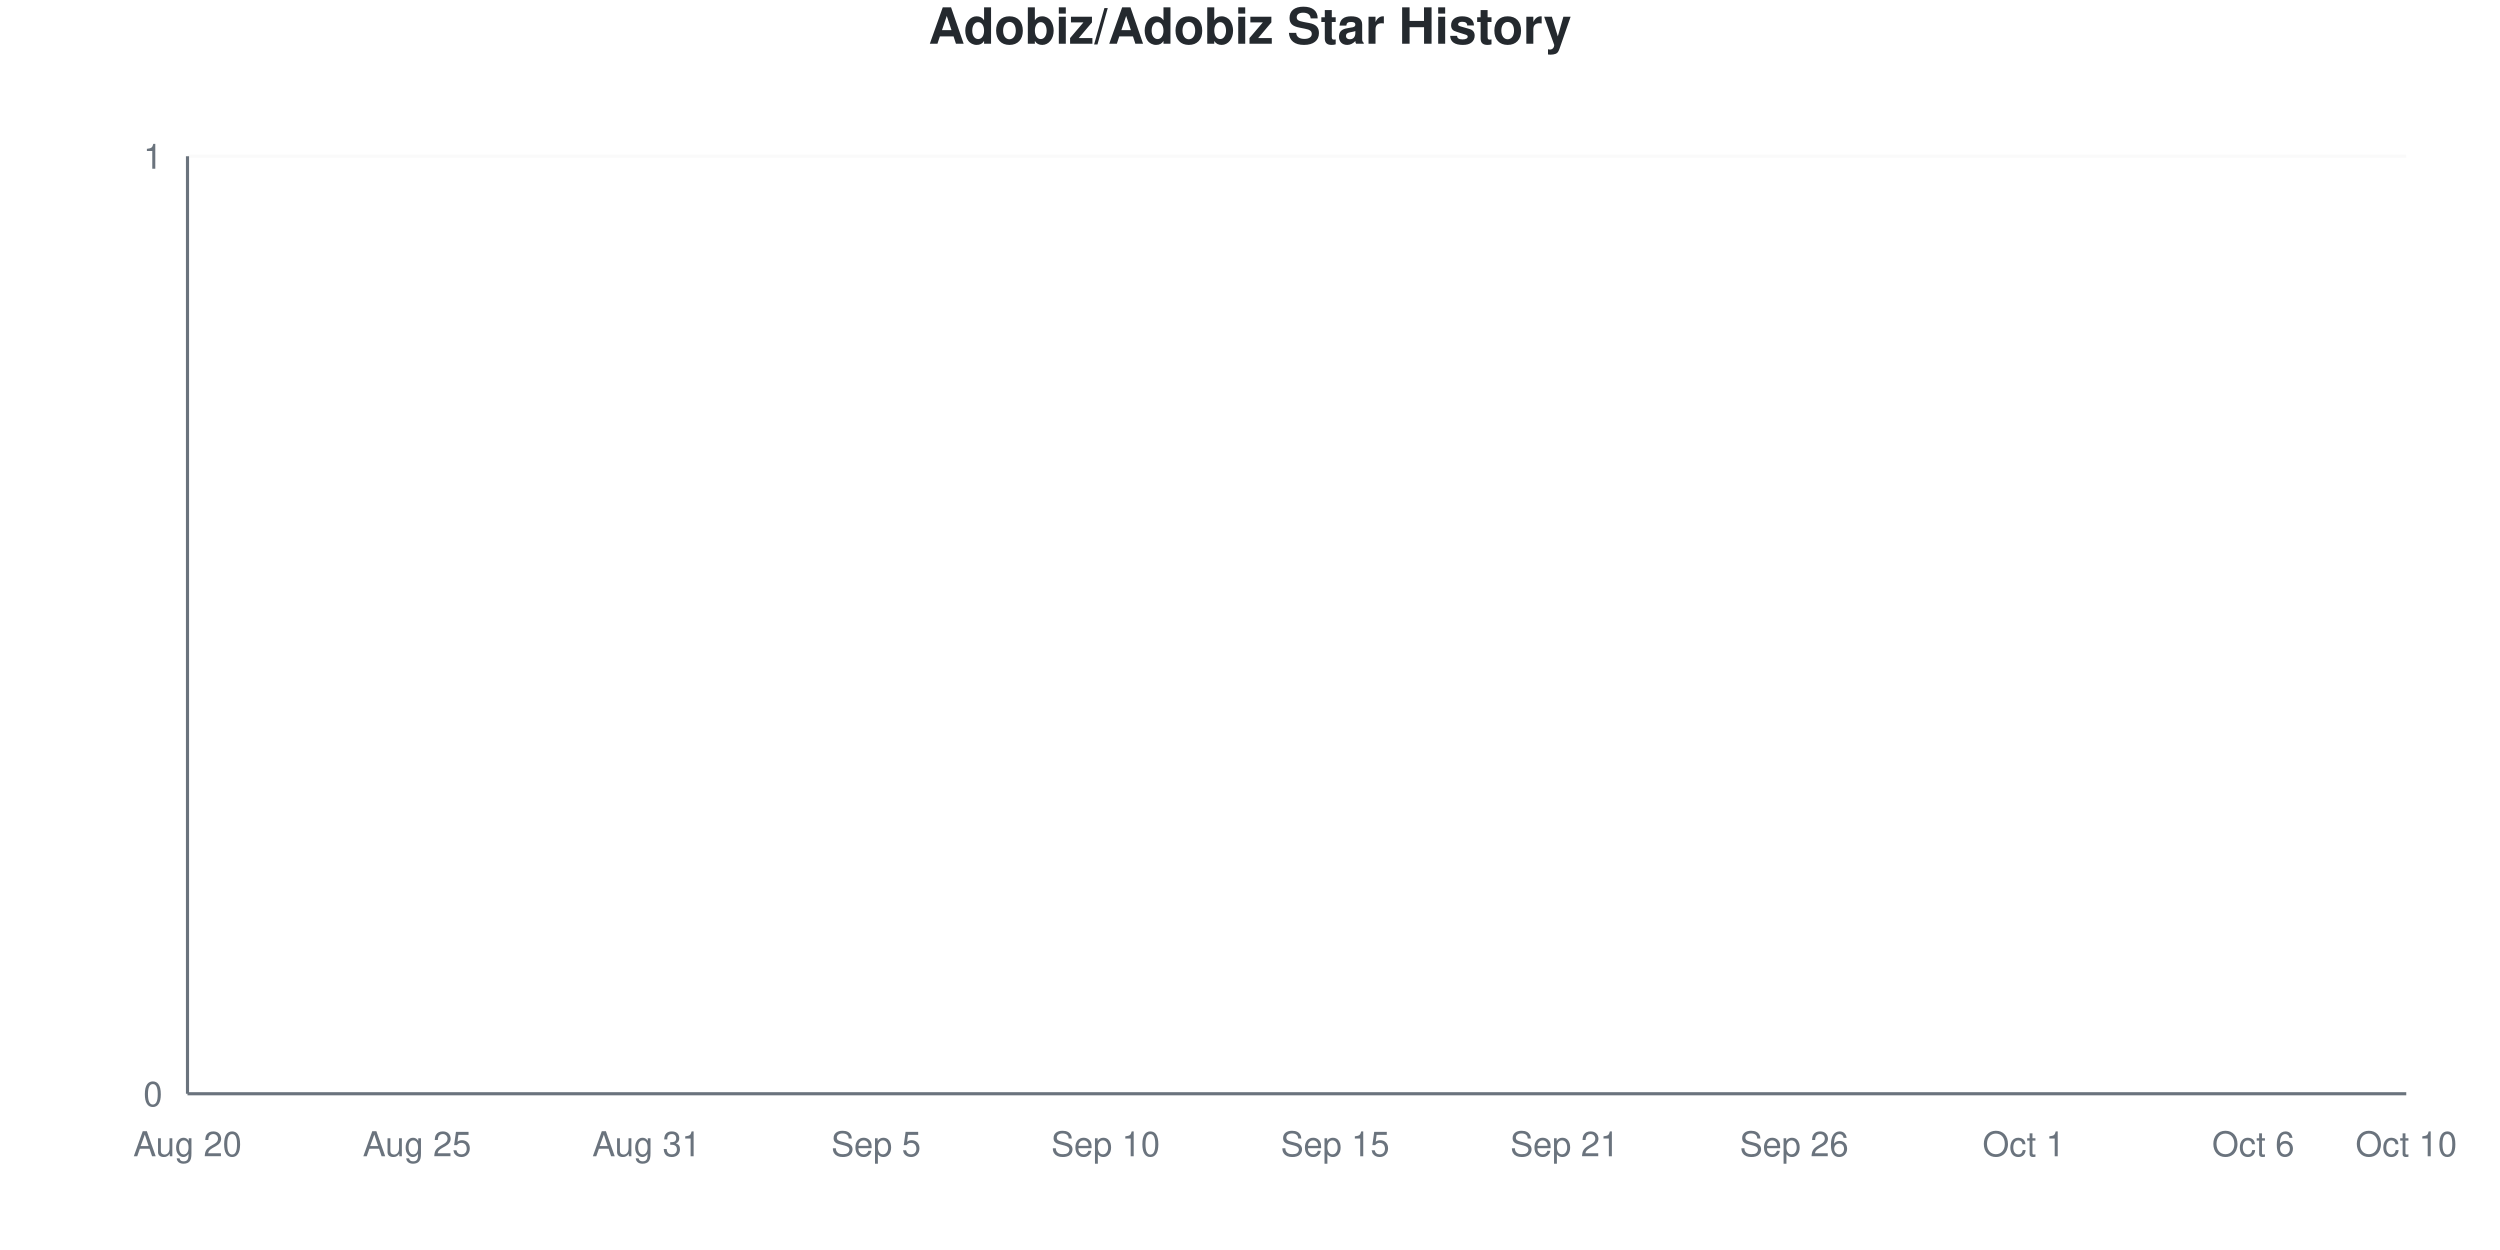
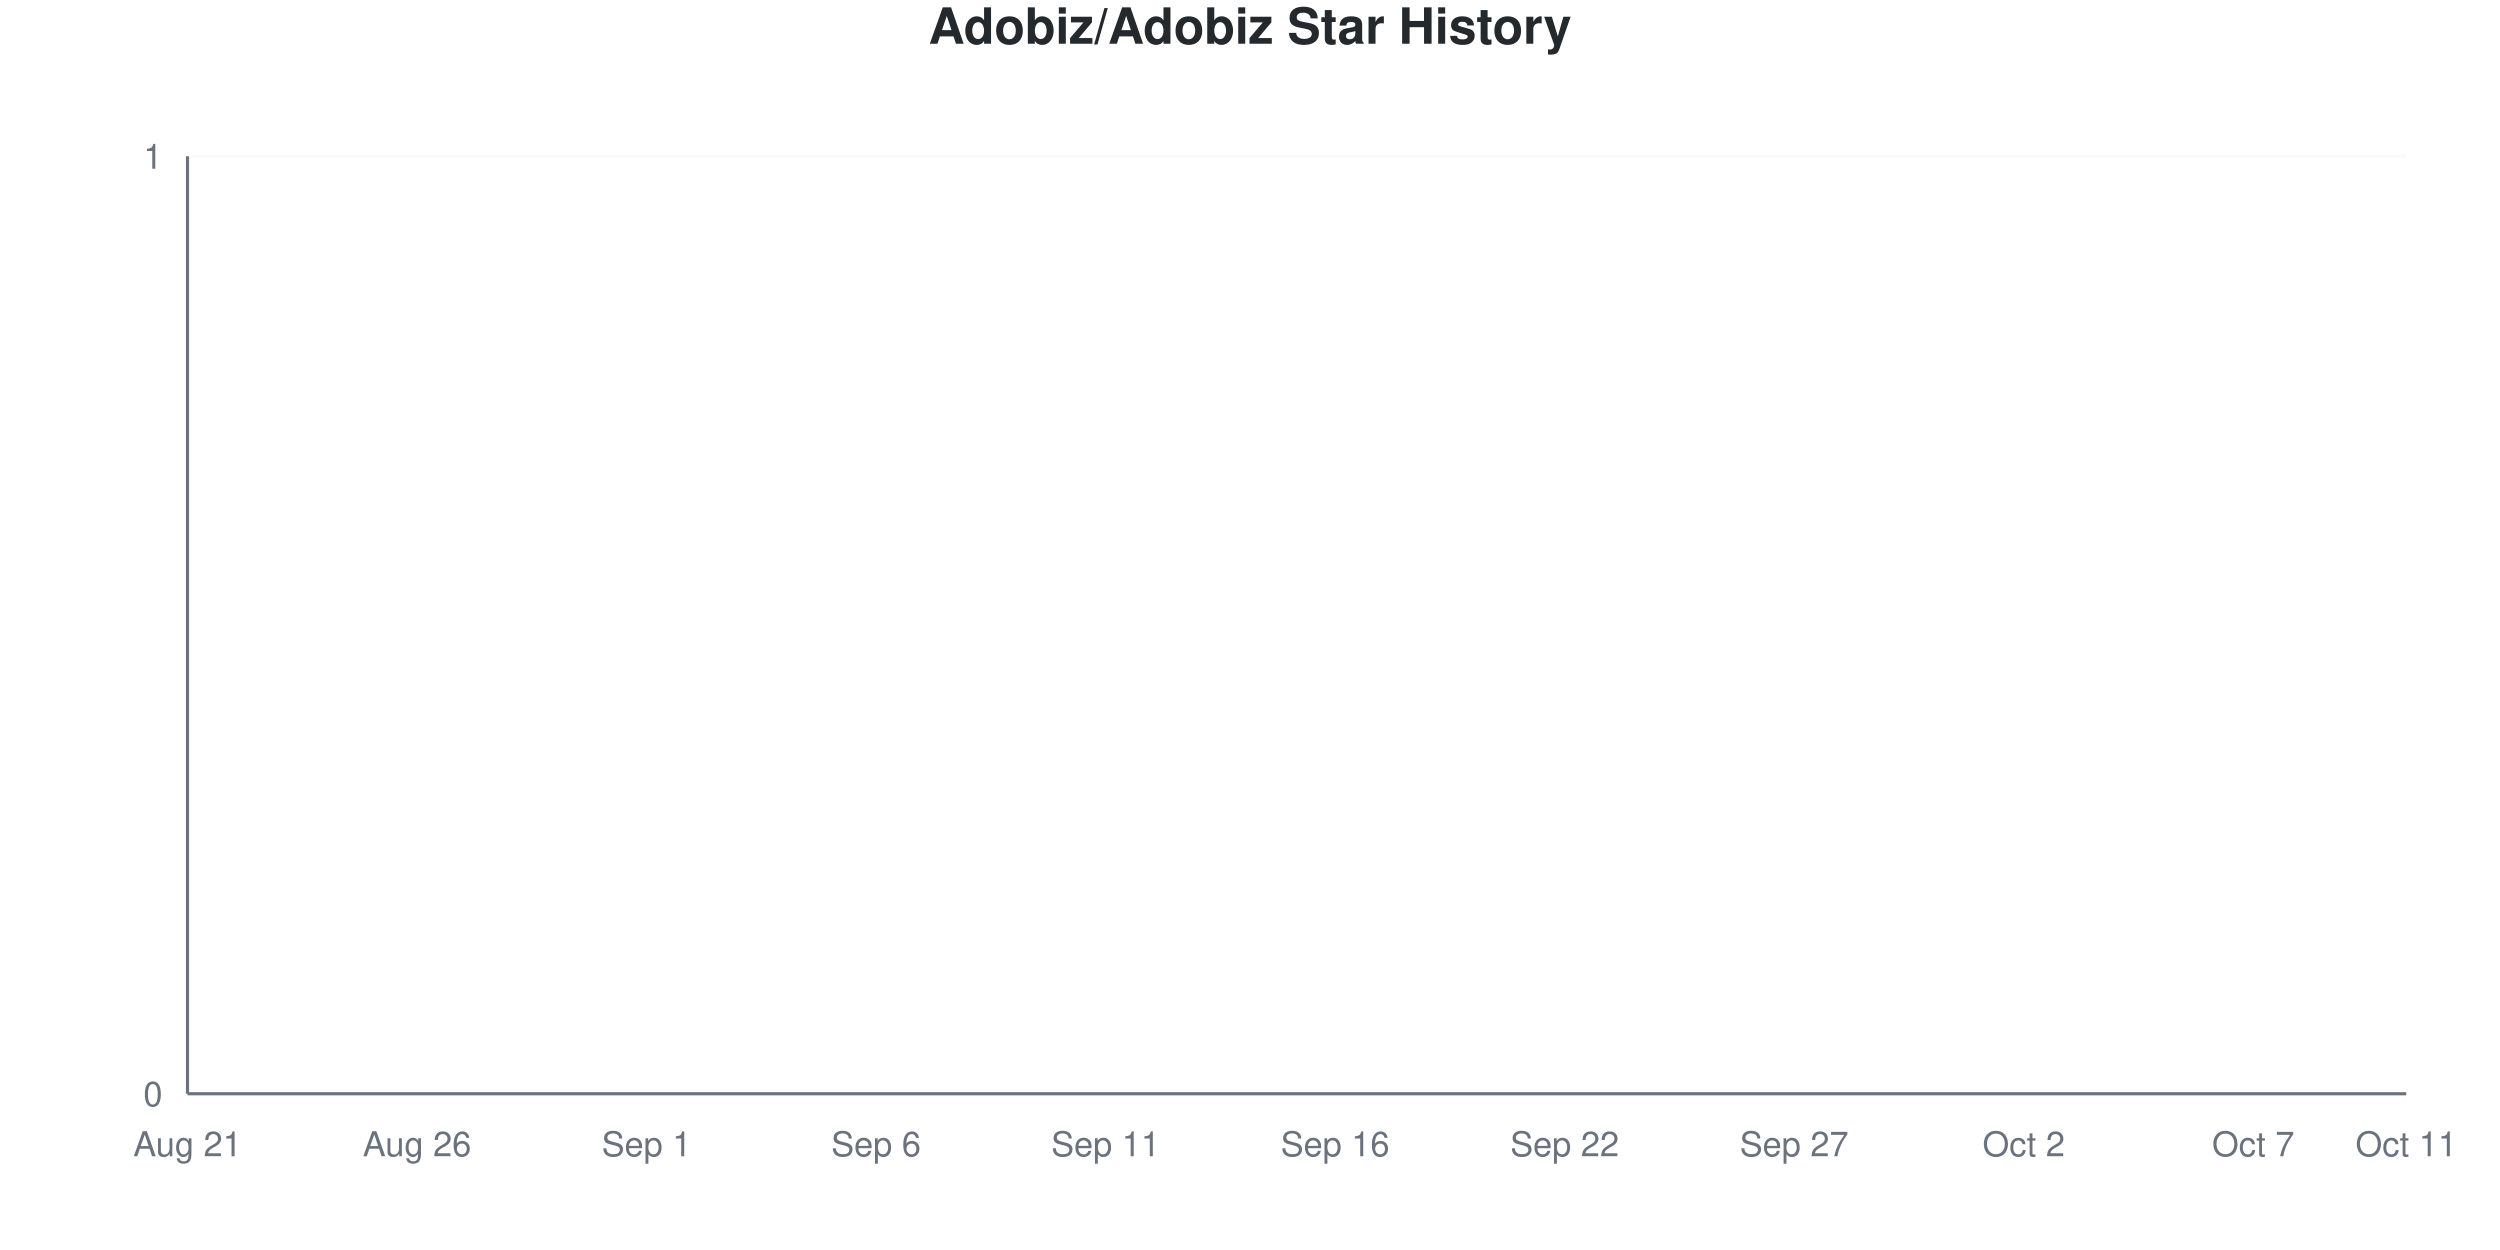
<svg xmlns="http://www.w3.org/2000/svg" viewBox="0 0 800 400" width="800" height="400">
  <style>
    @keyframes drawLine {
      to { stroke-dashoffset: 0; }
    }
    @keyframes fadeInPoint {
      from { opacity: 0; }
      to { opacity: 1; }
    }
    .data-line-0 {
      stroke-dasharray: 1065;
      stroke-dashoffset: 1065;
      animation: drawLine 2s ease-out forwards;
    }
    .data-point {
      opacity: 0;
      animation: fadeInPoint 0.5s ease-out forwards;
    }
    .chart-bg { fill: #fff; }
    .chart-text { fill: #24292e; }
    .chart-muted { fill: #6a737d; }
    .chart-grid { stroke: #eee; }
    .chart-axis { stroke: #6a737d; }
    @media (prefers-color-scheme: dark) {
      .chart-bg { fill: #0d1117; }
      .chart-text { fill: #e6edf3; }
      .chart-muted { fill: #8b949e; }
      .chart-grid { stroke: #21262d; }
      .chart-axis { stroke: #8b949e; }
    }
  </style>
  <rect width="800" height="400" class="chart-bg" />
  <text x="400" y="14" text-anchor="middle" class="chart-text" font-size="16" font-weight="bold" font-family="-apple-system, BlinkMacSystemFont, 'Segoe UI', Helvetica, Arial, sans-serif">Adobiz/Adobiz Star History</text>
  <g class="grid">
    <line x1="60" y1="350" x2="770" y2="350" class="chart-grid" stroke-opacity="0.3" />
    <text x="52" y="354" text-anchor="end" class="chart-muted" font-size="11" font-family="-apple-system, BlinkMacSystemFont, 'Segoe UI', Helvetica, Arial, sans-serif">0</text>
    <line x1="60" y1="50" x2="770" y2="50" class="chart-grid" stroke-opacity="0.3" />
    <text x="52" y="54" text-anchor="end" class="chart-muted" font-size="11" font-family="-apple-system, BlinkMacSystemFont, 'Segoe UI', Helvetica, Arial, sans-serif">1</text>
  </g>
  <g class="milestones">
    
  </g>
  <g class="x-axis">
-     <text x="60" y="370" text-anchor="middle" class="chart-muted" font-size="11" font-family="-apple-system, BlinkMacSystemFont, 'Segoe UI', Helvetica, Arial, sans-serif">Aug 20</text>
-     <text x="133.448" y="370" text-anchor="middle" class="chart-muted" font-size="11" font-family="-apple-system, BlinkMacSystemFont, 'Segoe UI', Helvetica, Arial, sans-serif">Aug 25</text>
-     <text x="206.897" y="370" text-anchor="middle" class="chart-muted" font-size="11" font-family="-apple-system, BlinkMacSystemFont, 'Segoe UI', Helvetica, Arial, sans-serif">Aug 31</text>
-     <text x="280.345" y="370" text-anchor="middle" class="chart-muted" font-size="11" font-family="-apple-system, BlinkMacSystemFont, 'Segoe UI', Helvetica, Arial, sans-serif">Sep 5</text>
-     <text x="353.793" y="370" text-anchor="middle" class="chart-muted" font-size="11" font-family="-apple-system, BlinkMacSystemFont, 'Segoe UI', Helvetica, Arial, sans-serif">Sep 10</text>
-     <text x="427.241" y="370" text-anchor="middle" class="chart-muted" font-size="11" font-family="-apple-system, BlinkMacSystemFont, 'Segoe UI', Helvetica, Arial, sans-serif">Sep 15</text>
-     <text x="500.69" y="370" text-anchor="middle" class="chart-muted" font-size="11" font-family="-apple-system, BlinkMacSystemFont, 'Segoe UI', Helvetica, Arial, sans-serif">Sep 21</text>
-     <text x="574.138" y="370" text-anchor="middle" class="chart-muted" font-size="11" font-family="-apple-system, BlinkMacSystemFont, 'Segoe UI', Helvetica, Arial, sans-serif">Sep 26</text>
-     <text x="647.586" y="370" text-anchor="middle" class="chart-muted" font-size="11" font-family="-apple-system, BlinkMacSystemFont, 'Segoe UI', Helvetica, Arial, sans-serif">Oct 1</text>
-     <text x="721.034" y="370" text-anchor="middle" class="chart-muted" font-size="11" font-family="-apple-system, BlinkMacSystemFont, 'Segoe UI', Helvetica, Arial, sans-serif">Oct 6</text>
-     <text x="770" y="370" text-anchor="middle" class="chart-muted" font-size="11" font-family="-apple-system, BlinkMacSystemFont, 'Segoe UI', Helvetica, Arial, sans-serif">Oct 10</text>
+     <text x="60" y="370" text-anchor="middle" class="chart-muted" font-size="11" font-family="-apple-system, BlinkMacSystemFont, 'Segoe UI', Helvetica, Arial, sans-serif">Aug 21</text>
+     <text x="133.448" y="370" text-anchor="middle" class="chart-muted" font-size="11" font-family="-apple-system, BlinkMacSystemFont, 'Segoe UI', Helvetica, Arial, sans-serif">Aug 26</text>
+     <text x="206.897" y="370" text-anchor="middle" class="chart-muted" font-size="11" font-family="-apple-system, BlinkMacSystemFont, 'Segoe UI', Helvetica, Arial, sans-serif">Sep 1</text>
+     <text x="280.345" y="370" text-anchor="middle" class="chart-muted" font-size="11" font-family="-apple-system, BlinkMacSystemFont, 'Segoe UI', Helvetica, Arial, sans-serif">Sep 6</text>
+     <text x="353.793" y="370" text-anchor="middle" class="chart-muted" font-size="11" font-family="-apple-system, BlinkMacSystemFont, 'Segoe UI', Helvetica, Arial, sans-serif">Sep 11</text>
+     <text x="427.241" y="370" text-anchor="middle" class="chart-muted" font-size="11" font-family="-apple-system, BlinkMacSystemFont, 'Segoe UI', Helvetica, Arial, sans-serif">Sep 16</text>
+     <text x="500.69" y="370" text-anchor="middle" class="chart-muted" font-size="11" font-family="-apple-system, BlinkMacSystemFont, 'Segoe UI', Helvetica, Arial, sans-serif">Sep 22</text>
+     <text x="574.138" y="370" text-anchor="middle" class="chart-muted" font-size="11" font-family="-apple-system, BlinkMacSystemFont, 'Segoe UI', Helvetica, Arial, sans-serif">Sep 27</text>
+     <text x="647.586" y="370" text-anchor="middle" class="chart-muted" font-size="11" font-family="-apple-system, BlinkMacSystemFont, 'Segoe UI', Helvetica, Arial, sans-serif">Oct 2</text>
+     <text x="721.034" y="370" text-anchor="middle" class="chart-muted" font-size="11" font-family="-apple-system, BlinkMacSystemFont, 'Segoe UI', Helvetica, Arial, sans-serif">Oct 7</text>
+     <text x="770" y="370" text-anchor="middle" class="chart-muted" font-size="11" font-family="-apple-system, BlinkMacSystemFont, 'Segoe UI', Helvetica, Arial, sans-serif">Oct 11</text>
  </g>
  <line x1="60" y1="50" x2="60" y2="350" class="chart-axis" stroke-width="1" />
  <line x1="60" y1="350" x2="770" y2="350" class="chart-axis" stroke-width="1" />
  <path d="M60,350 L60,350 C68.161,350 76.322,350 84.483,350 C92.644,350 100.805,350 108.966,350 C117.126,350 125.287,350 133.448,350 C141.609,350 149.77,350 157.931,350 C166.092,350 174.253,350 182.414,350 C190.575,350 198.736,350 206.897,350 C215.057,350 223.218,350 231.379,350 C239.54,350 247.701,350 255.862,350 C264.023,350 272.184,350 280.345,350 C288.506,350 296.667,350 304.828,350 C312.989,350 321.149,350 329.31,350 C337.471,350 345.632,350 353.793,350 C361.954,350 370.115,350 378.276,350 C386.437,350 394.598,350 402.759,350 C410.92,350 419.08,350 427.241,350 C435.402,350 443.563,350 451.724,350 C459.885,350 468.046,350 476.207,350 C484.368,350 492.529,350 500.69,350 C508.851,350 517.011,350 525.172,350 C533.333,350 541.494,350 549.655,350 C557.816,350 565.977,350 574.138,350 C582.299,350 590.46,350 598.621,350 C606.782,350 614.943,350 623.103,350 C631.264,350 639.425,350 647.586,350 C655.747,350 663.908,350 672.069,350 C680.23,350 688.391,350 696.552,350 C704.713,350 712.874,350 721.034,350 C729.195,350 737.356,350 745.517,350 C753.678,350 761.839,350 770,350 L770,350 L60,350 Z" fill="#dfb317" fill-opacity="0.1" />
  <path d="M60,350 L60,350 C68.161,350 76.322,350 84.483,350 C92.644,350 100.805,350 108.966,350 C117.126,350 125.287,350 133.448,350 C141.609,350 149.77,350 157.931,350 C166.092,350 174.253,350 182.414,350 C190.575,350 198.736,350 206.897,350 C215.057,350 223.218,350 231.379,350 C239.54,350 247.701,350 255.862,350 C264.023,350 272.184,350 280.345,350 C288.506,350 296.667,350 304.828,350 C312.989,350 321.149,350 329.31,350 C337.471,350 345.632,350 353.793,350 C361.954,350 370.115,350 378.276,350 C386.437,350 394.598,350 402.759,350 C410.92,350 419.08,350 427.241,350 C435.402,350 443.563,350 451.724,350 C459.885,350 468.046,350 476.207,350 C484.368,350 492.529,350 500.69,350 C508.851,350 517.011,350 525.172,350 C533.333,350 541.494,350 549.655,350 C557.816,350 565.977,350 574.138,350 C582.299,350 590.46,350 598.621,350 C606.782,350 614.943,350 623.103,350 C631.264,350 639.425,350 647.586,350 C655.747,350 663.908,350 672.069,350 C680.23,350 688.391,350 696.552,350 C704.713,350 712.874,350 721.034,350 C729.195,350 737.356,350 745.517,350 C753.678,350 761.839,350 770,350" fill="none" stroke="#dfb317" stroke-width="2.5" class="data-line-0" />
  <g class="points">
    <circle cx="60" cy="350" r="4" fill="#dfb317" class="data-point" style="animation-delay: 1.50s" />
    <circle cx="84.483" cy="350" r="4" fill="#dfb317" class="data-point" style="animation-delay: 1.55s" />
    <circle cx="108.966" cy="350" r="4" fill="#dfb317" class="data-point" style="animation-delay: 1.60s" />
    <circle cx="133.448" cy="350" r="4" fill="#dfb317" class="data-point" style="animation-delay: 1.65s" />
    <circle cx="157.931" cy="350" r="4" fill="#dfb317" class="data-point" style="animation-delay: 1.70s" />
    <circle cx="182.414" cy="350" r="4" fill="#dfb317" class="data-point" style="animation-delay: 1.75s" />
    <circle cx="206.897" cy="350" r="4" fill="#dfb317" class="data-point" style="animation-delay: 1.80s" />
    <circle cx="231.379" cy="350" r="4" fill="#dfb317" class="data-point" style="animation-delay: 1.85s" />
    <circle cx="255.862" cy="350" r="4" fill="#dfb317" class="data-point" style="animation-delay: 1.90s" />
    <circle cx="280.345" cy="350" r="4" fill="#dfb317" class="data-point" style="animation-delay: 1.95s" />
    <circle cx="304.828" cy="350" r="4" fill="#dfb317" class="data-point" style="animation-delay: 2.00s" />
    <circle cx="329.31" cy="350" r="4" fill="#dfb317" class="data-point" style="animation-delay: 2.05s" />
    <circle cx="353.793" cy="350" r="4" fill="#dfb317" class="data-point" style="animation-delay: 2.10s" />
    <circle cx="378.276" cy="350" r="4" fill="#dfb317" class="data-point" style="animation-delay: 2.15s" />
    <circle cx="402.759" cy="350" r="4" fill="#dfb317" class="data-point" style="animation-delay: 2.20s" />
    <circle cx="427.241" cy="350" r="4" fill="#dfb317" class="data-point" style="animation-delay: 2.25s" />
    <circle cx="451.724" cy="350" r="4" fill="#dfb317" class="data-point" style="animation-delay: 2.30s" />
    <circle cx="476.207" cy="350" r="4" fill="#dfb317" class="data-point" style="animation-delay: 2.35s" />
    <circle cx="500.69" cy="350" r="4" fill="#dfb317" class="data-point" style="animation-delay: 2.40s" />
    <circle cx="525.172" cy="350" r="4" fill="#dfb317" class="data-point" style="animation-delay: 2.45s" />
    <circle cx="549.655" cy="350" r="4" fill="#dfb317" class="data-point" style="animation-delay: 2.50s" />
    <circle cx="574.138" cy="350" r="4" fill="#dfb317" class="data-point" style="animation-delay: 2.55s" />
    <circle cx="598.621" cy="350" r="4" fill="#dfb317" class="data-point" style="animation-delay: 2.60s" />
    <circle cx="623.103" cy="350" r="4" fill="#dfb317" class="data-point" style="animation-delay: 2.65s" />
    <circle cx="647.586" cy="350" r="4" fill="#dfb317" class="data-point" style="animation-delay: 2.70s" />
    <circle cx="672.069" cy="350" r="4" fill="#dfb317" class="data-point" style="animation-delay: 2.75s" />
    <circle cx="696.552" cy="350" r="4" fill="#dfb317" class="data-point" style="animation-delay: 2.80s" />
    <circle cx="721.034" cy="350" r="4" fill="#dfb317" class="data-point" style="animation-delay: 2.85s" />
    <circle cx="745.517" cy="350" r="4" fill="#dfb317" class="data-point" style="animation-delay: 2.90s" />
    <circle cx="770" cy="350" r="4" fill="#dfb317" class="data-point" style="animation-delay: 2.95s" />
  </g>
</svg>
